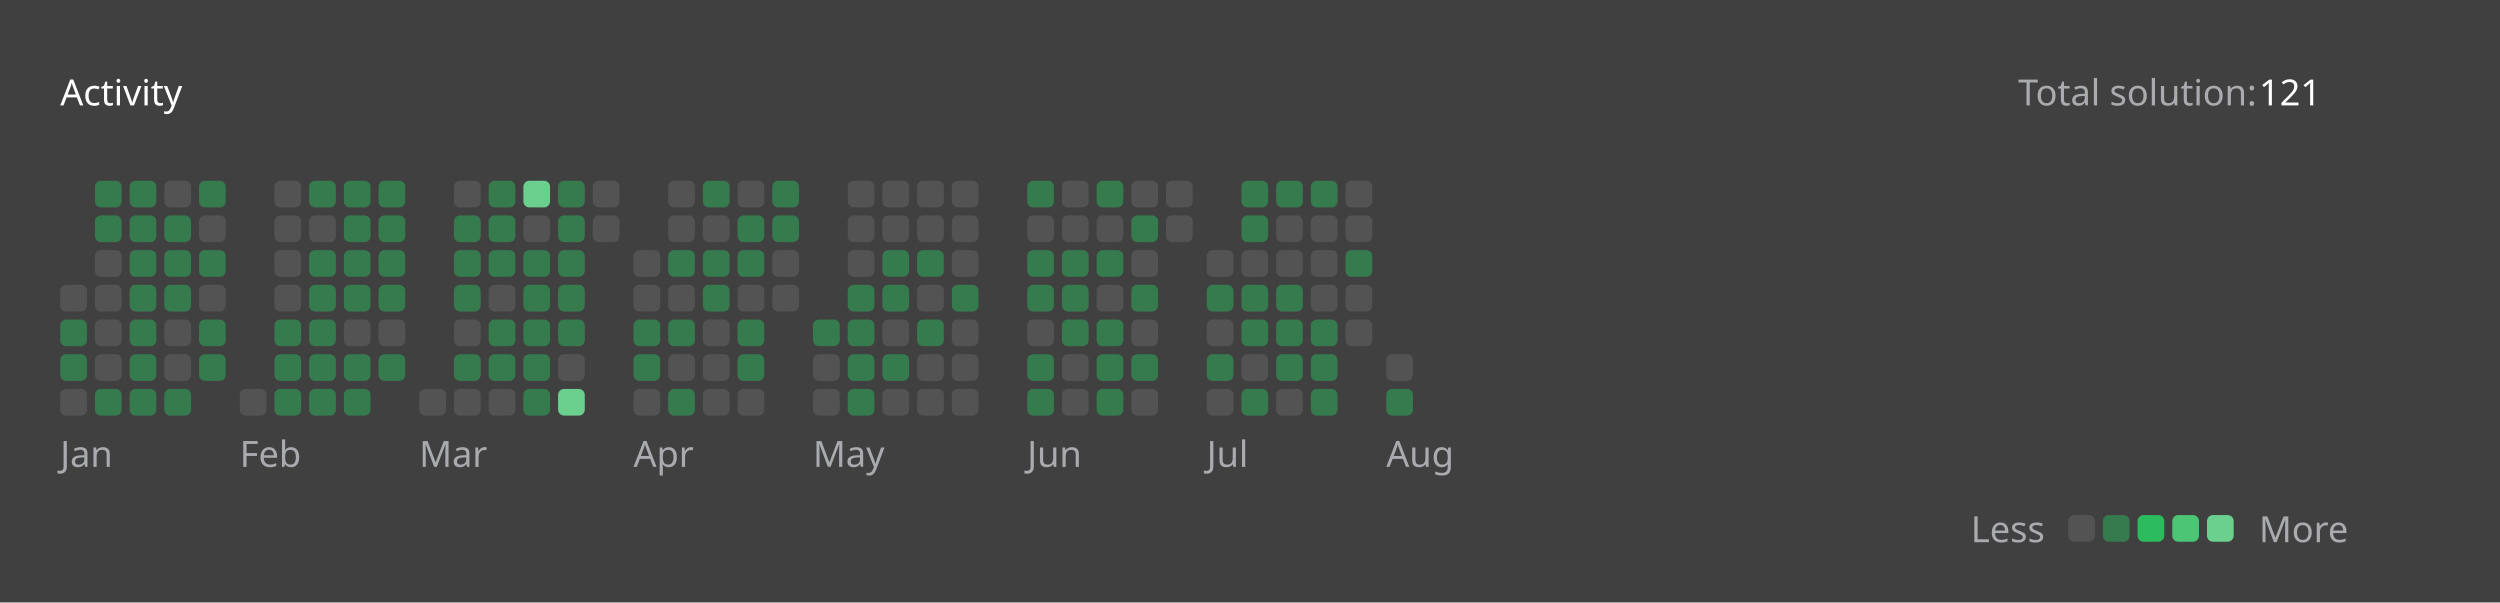
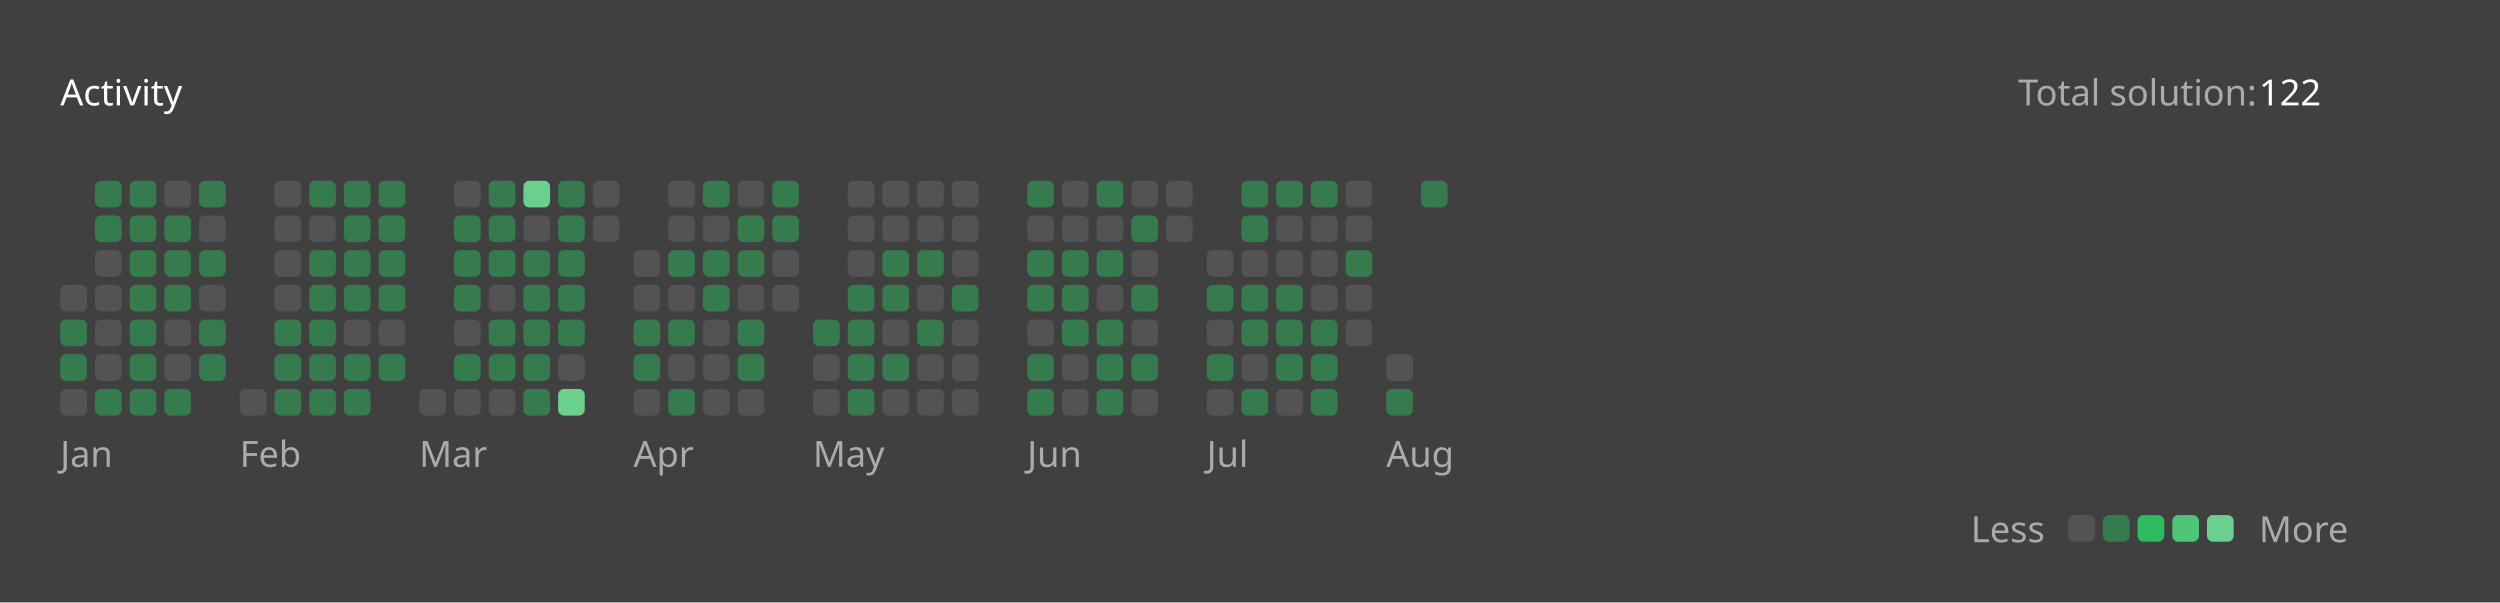
<svg xmlns="http://www.w3.org/2000/svg" version="1.1" height="200" width="830" viewBox="0 0 830 200">
  <style>*{font-family: "Segoe UI", Tahoma, Geneva, Verdana, sans-serif;}</style>
  <style>.title{font-weight: 500;font-size: 1rem;}</style>
  <style>.rotate-90{transform: rotate(-90deg);transform-origin: center;transform-box: fill-box;}</style>
  <style>.state{font-size: .75rem;}</style>
  <style>.light{color: #ffffff;fill: #ffffff;}</style>
  <style>.light-gray{color: #eff2f699;fill: #eff2f699;}</style>
  <style>.dark-gray{color: #ebebf54d;fill: #ebebf54d;}</style>
  <style>.gray{color: #747474;fill: #747474;}</style>
  <style>.orange{color: #ffa116;fill: #ffa116;}</style>
  <style>.background{color: #404040;fill: #404040;}</style>
  <style>.level-1-block{fill: #ffffff1a;}</style>
  <style>.level-2-block{fill: #2cb55d80;}</style>
  <style>.level-3-block{fill: #2cbb5dff;}</style>
  <style>.level-4-block{fill: #4cc575ff;}</style>
  <style>.level-5-block{fill: #6bcf8eff;}</style>
  <rect fill="#404040" x="0" y="0" width="830" height="200" rx="0.5rem" />
  <g text-anchor="start" text-decoration="1" class="title">
    <text x="20" y="35">
      <tspan class="light">Activity</tspan>
      <tspan class="orange" />
    </text>
  </g>
  <g class="state">
    <text x="670" y="35" class="light-gray"> Total solution: </text>
-     <text x="750" y="35" class="light"> 121 </text>
+     <text x="750" y="35" class="light"> 122 </text>
    <text x="678.88" y="180" class="light-gray" text-anchor="end">Less</text>
    <rect x="686.64" y="171" width="8.86" height="8.86" rx="2" ry="2" class="level-1-block" />
    <rect x="698.16" y="171" width="8.86" height="8.86" rx="2" ry="2" class="level-2-block" />
    <rect x="709.68" y="171" width="8.86" height="8.86" rx="2" ry="2" class="level-3-block" />
    <rect x="721.2" y="171" width="8.86" height="8.86" rx="2" ry="2" class="level-4-block" />
    <rect x="732.72" y="171" width="8.86" height="8.86" rx="2" ry="2" class="level-5-block" />
    <text x="750" y="180" class="light-gray">More</text>
  </g>
  <g x="20" y="60">
    <g x="20" y="60">
      <g x="20.0" y="60">
        <rect x="20.0" y="94.56" width="8.86" height="8.86" rx="2" ry="2" class="level-1-block" />
        <rect x="20.0" y="106.08" width="8.86" height="8.86" rx="2" ry="2" class="level-2-block" />
        <rect x="20.0" y="117.6" width="8.86" height="8.86" rx="2" ry="2" class="level-2-block" />
        <rect x="20.0" y="129.12" width="8.86" height="8.86" rx="2" ry="2" class="level-1-block" />
      </g>
      <g x="31.52" y="60">
        <rect x="31.52" y="60.0" width="8.86" height="8.86" rx="2" ry="2" class="level-2-block" />
        <rect x="31.52" y="71.52" width="8.86" height="8.86" rx="2" ry="2" class="level-2-block" />
        <rect x="31.52" y="83.04" width="8.86" height="8.86" rx="2" ry="2" class="level-1-block" />
        <rect x="31.52" y="94.56" width="8.86" height="8.86" rx="2" ry="2" class="level-1-block" />
        <rect x="31.52" y="106.08" width="8.86" height="8.86" rx="2" ry="2" class="level-1-block" />
        <rect x="31.52" y="117.6" width="8.86" height="8.86" rx="2" ry="2" class="level-1-block" />
        <rect x="31.52" y="129.12" width="8.86" height="8.86" rx="2" ry="2" class="level-2-block" />
      </g>
      <g x="43.04" y="60">
        <rect x="43.04" y="60.0" width="8.86" height="8.86" rx="2" ry="2" class="level-2-block" />
        <rect x="43.04" y="71.52" width="8.86" height="8.86" rx="2" ry="2" class="level-2-block" />
        <rect x="43.04" y="83.04" width="8.86" height="8.86" rx="2" ry="2" class="level-2-block" />
        <rect x="43.04" y="94.56" width="8.86" height="8.86" rx="2" ry="2" class="level-2-block" />
        <rect x="43.04" y="106.08" width="8.86" height="8.86" rx="2" ry="2" class="level-2-block" />
        <rect x="43.04" y="117.6" width="8.86" height="8.86" rx="2" ry="2" class="level-2-block" />
        <rect x="43.04" y="129.12" width="8.86" height="8.86" rx="2" ry="2" class="level-2-block" />
      </g>
      <g x="54.56" y="60">
        <rect x="54.56" y="60.0" width="8.86" height="8.86" rx="2" ry="2" class="level-1-block" />
        <rect x="54.56" y="71.52" width="8.86" height="8.86" rx="2" ry="2" class="level-2-block" />
        <rect x="54.56" y="83.04" width="8.86" height="8.86" rx="2" ry="2" class="level-2-block" />
        <rect x="54.56" y="94.56" width="8.86" height="8.86" rx="2" ry="2" class="level-2-block" />
        <rect x="54.56" y="106.08" width="8.86" height="8.86" rx="2" ry="2" class="level-1-block" />
        <rect x="54.56" y="117.6" width="8.86" height="8.86" rx="2" ry="2" class="level-1-block" />
        <rect x="54.56" y="129.12" width="8.86" height="8.86" rx="2" ry="2" class="level-2-block" />
      </g>
      <g x="66.08" y="60">
        <rect x="66.08" y="60.0" width="8.86" height="8.86" rx="2" ry="2" class="level-2-block" />
        <rect x="66.08" y="71.52" width="8.86" height="8.86" rx="2" ry="2" class="level-1-block" />
        <rect x="66.08" y="83.04" width="8.86" height="8.86" rx="2" ry="2" class="level-2-block" />
        <rect x="66.08" y="94.56" width="8.86" height="8.86" rx="2" ry="2" class="level-1-block" />
        <rect x="66.08" y="106.08" width="8.86" height="8.86" rx="2" ry="2" class="level-2-block" />
        <rect x="66.08" y="117.6" width="8.86" height="8.86" rx="2" ry="2" class="level-2-block" />
      </g>
      <text x="20.0" y="155" class="light-gray state">Jan</text>
    </g>
  </g>
  <g x="79.6" y="60">
    <g x="79.6" y="60">
      <g x="79.6" y="60">
        <rect x="79.6" y="129.12" width="8.86" height="8.86" rx="2" ry="2" class="level-1-block" />
      </g>
      <g x="91.12" y="60">
        <rect x="91.12" y="60.0" width="8.86" height="8.86" rx="2" ry="2" class="level-1-block" />
        <rect x="91.12" y="71.52" width="8.86" height="8.86" rx="2" ry="2" class="level-1-block" />
        <rect x="91.12" y="83.04" width="8.86" height="8.86" rx="2" ry="2" class="level-1-block" />
        <rect x="91.12" y="94.56" width="8.86" height="8.86" rx="2" ry="2" class="level-1-block" />
        <rect x="91.12" y="106.08" width="8.86" height="8.86" rx="2" ry="2" class="level-2-block" />
        <rect x="91.12" y="117.6" width="8.86" height="8.86" rx="2" ry="2" class="level-2-block" />
        <rect x="91.12" y="129.12" width="8.86" height="8.86" rx="2" ry="2" class="level-2-block" />
      </g>
      <g x="102.64" y="60">
        <rect x="102.64" y="60.0" width="8.86" height="8.86" rx="2" ry="2" class="level-2-block" />
        <rect x="102.64" y="71.52" width="8.86" height="8.86" rx="2" ry="2" class="level-1-block" />
        <rect x="102.64" y="83.04" width="8.86" height="8.86" rx="2" ry="2" class="level-2-block" />
        <rect x="102.64" y="94.56" width="8.86" height="8.86" rx="2" ry="2" class="level-2-block" />
        <rect x="102.64" y="106.08" width="8.86" height="8.86" rx="2" ry="2" class="level-2-block" />
        <rect x="102.64" y="117.6" width="8.86" height="8.86" rx="2" ry="2" class="level-2-block" />
        <rect x="102.64" y="129.12" width="8.86" height="8.86" rx="2" ry="2" class="level-2-block" />
      </g>
      <g x="114.16" y="60">
        <rect x="114.16" y="60.0" width="8.86" height="8.86" rx="2" ry="2" class="level-2-block" />
        <rect x="114.16" y="71.52" width="8.86" height="8.86" rx="2" ry="2" class="level-2-block" />
        <rect x="114.16" y="83.04" width="8.86" height="8.86" rx="2" ry="2" class="level-2-block" />
        <rect x="114.16" y="94.56" width="8.86" height="8.86" rx="2" ry="2" class="level-2-block" />
        <rect x="114.16" y="106.08" width="8.86" height="8.86" rx="2" ry="2" class="level-1-block" />
        <rect x="114.16" y="117.6" width="8.86" height="8.86" rx="2" ry="2" class="level-2-block" />
        <rect x="114.16" y="129.12" width="8.86" height="8.86" rx="2" ry="2" class="level-2-block" />
      </g>
      <g x="125.68" y="60">
        <rect x="125.68" y="60.0" width="8.86" height="8.86" rx="2" ry="2" class="level-2-block" />
        <rect x="125.68" y="71.52" width="8.86" height="8.86" rx="2" ry="2" class="level-2-block" />
        <rect x="125.68" y="83.04" width="8.86" height="8.86" rx="2" ry="2" class="level-2-block" />
        <rect x="125.68" y="94.56" width="8.86" height="8.86" rx="2" ry="2" class="level-2-block" />
        <rect x="125.68" y="106.08" width="8.86" height="8.86" rx="2" ry="2" class="level-1-block" />
        <rect x="125.68" y="117.6" width="8.86" height="8.86" rx="2" ry="2" class="level-2-block" />
      </g>
      <text x="79.6" y="155" class="light-gray state">Feb</text>
    </g>
  </g>
  <g x="139.2" y="60">
    <g x="139.2" y="60">
      <g x="139.2" y="60">
        <rect x="139.2" y="129.12" width="8.86" height="8.86" rx="2" ry="2" class="level-1-block" />
      </g>
      <g x="150.72" y="60">
        <rect x="150.72" y="60.0" width="8.86" height="8.86" rx="2" ry="2" class="level-1-block" />
        <rect x="150.72" y="71.52" width="8.86" height="8.86" rx="2" ry="2" class="level-2-block" />
        <rect x="150.72" y="83.04" width="8.86" height="8.86" rx="2" ry="2" class="level-2-block" />
        <rect x="150.72" y="94.56" width="8.86" height="8.86" rx="2" ry="2" class="level-2-block" />
        <rect x="150.72" y="106.08" width="8.86" height="8.86" rx="2" ry="2" class="level-1-block" />
        <rect x="150.72" y="117.6" width="8.86" height="8.86" rx="2" ry="2" class="level-2-block" />
        <rect x="150.72" y="129.12" width="8.86" height="8.86" rx="2" ry="2" class="level-1-block" />
      </g>
      <g x="162.24" y="60">
        <rect x="162.24" y="60.0" width="8.86" height="8.86" rx="2" ry="2" class="level-2-block" />
        <rect x="162.24" y="71.52" width="8.86" height="8.86" rx="2" ry="2" class="level-2-block" />
        <rect x="162.24" y="83.04" width="8.86" height="8.86" rx="2" ry="2" class="level-2-block" />
        <rect x="162.24" y="94.56" width="8.86" height="8.86" rx="2" ry="2" class="level-1-block" />
        <rect x="162.24" y="106.08" width="8.86" height="8.86" rx="2" ry="2" class="level-2-block" />
        <rect x="162.24" y="117.6" width="8.86" height="8.86" rx="2" ry="2" class="level-2-block" />
        <rect x="162.24" y="129.12" width="8.86" height="8.86" rx="2" ry="2" class="level-1-block" />
      </g>
      <g x="173.76" y="60">
        <rect x="173.76" y="60.0" width="8.86" height="8.86" rx="2" ry="2" class="level-5-block" />
        <rect x="173.76" y="71.52" width="8.86" height="8.86" rx="2" ry="2" class="level-1-block" />
        <rect x="173.76" y="83.04" width="8.86" height="8.86" rx="2" ry="2" class="level-2-block" />
        <rect x="173.76" y="94.56" width="8.86" height="8.86" rx="2" ry="2" class="level-2-block" />
        <rect x="173.76" y="106.08" width="8.86" height="8.86" rx="2" ry="2" class="level-2-block" />
        <rect x="173.76" y="117.6" width="8.86" height="8.86" rx="2" ry="2" class="level-2-block" />
        <rect x="173.76" y="129.12" width="8.86" height="8.86" rx="2" ry="2" class="level-2-block" />
      </g>
      <g x="185.28" y="60">
        <rect x="185.28" y="60.0" width="8.86" height="8.86" rx="2" ry="2" class="level-2-block" />
        <rect x="185.28" y="71.52" width="8.86" height="8.86" rx="2" ry="2" class="level-2-block" />
        <rect x="185.28" y="83.04" width="8.86" height="8.86" rx="2" ry="2" class="level-2-block" />
        <rect x="185.28" y="94.56" width="8.86" height="8.86" rx="2" ry="2" class="level-2-block" />
        <rect x="185.28" y="106.08" width="8.86" height="8.86" rx="2" ry="2" class="level-2-block" />
        <rect x="185.28" y="117.6" width="8.86" height="8.86" rx="2" ry="2" class="level-1-block" />
        <rect x="185.28" y="129.12" width="8.86" height="8.86" rx="2" ry="2" class="level-5-block" />
      </g>
      <g x="196.8" y="60">
        <rect x="196.8" y="60.0" width="8.86" height="8.86" rx="2" ry="2" class="level-1-block" />
        <rect x="196.8" y="71.52" width="8.86" height="8.86" rx="2" ry="2" class="level-1-block" />
      </g>
      <text x="139.2" y="155" class="light-gray state">Mar</text>
    </g>
  </g>
  <g x="210.32" y="60">
    <g x="210.32" y="60">
      <g x="210.32" y="60">
        <rect x="210.32" y="83.04" width="8.86" height="8.86" rx="2" ry="2" class="level-1-block" />
        <rect x="210.32" y="94.56" width="8.86" height="8.86" rx="2" ry="2" class="level-1-block" />
        <rect x="210.32" y="106.08" width="8.86" height="8.86" rx="2" ry="2" class="level-2-block" />
        <rect x="210.32" y="117.6" width="8.86" height="8.86" rx="2" ry="2" class="level-2-block" />
        <rect x="210.32" y="129.12" width="8.86" height="8.86" rx="2" ry="2" class="level-1-block" />
      </g>
      <g x="221.84" y="60">
        <rect x="221.84" y="60.0" width="8.86" height="8.86" rx="2" ry="2" class="level-1-block" />
        <rect x="221.84" y="71.52" width="8.86" height="8.86" rx="2" ry="2" class="level-1-block" />
        <rect x="221.84" y="83.04" width="8.86" height="8.86" rx="2" ry="2" class="level-2-block" />
        <rect x="221.84" y="94.56" width="8.86" height="8.86" rx="2" ry="2" class="level-1-block" />
        <rect x="221.84" y="106.08" width="8.86" height="8.86" rx="2" ry="2" class="level-2-block" />
        <rect x="221.84" y="117.6" width="8.86" height="8.86" rx="2" ry="2" class="level-1-block" />
        <rect x="221.84" y="129.12" width="8.86" height="8.86" rx="2" ry="2" class="level-2-block" />
      </g>
      <g x="233.36" y="60">
        <rect x="233.36" y="60.0" width="8.86" height="8.86" rx="2" ry="2" class="level-2-block" />
        <rect x="233.36" y="71.52" width="8.86" height="8.86" rx="2" ry="2" class="level-1-block" />
        <rect x="233.36" y="83.04" width="8.86" height="8.86" rx="2" ry="2" class="level-2-block" />
        <rect x="233.36" y="94.56" width="8.86" height="8.86" rx="2" ry="2" class="level-2-block" />
        <rect x="233.36" y="106.08" width="8.86" height="8.86" rx="2" ry="2" class="level-1-block" />
        <rect x="233.36" y="117.6" width="8.86" height="8.86" rx="2" ry="2" class="level-1-block" />
        <rect x="233.36" y="129.12" width="8.86" height="8.86" rx="2" ry="2" class="level-1-block" />
      </g>
      <g x="244.88" y="60">
        <rect x="244.88" y="60.0" width="8.86" height="8.86" rx="2" ry="2" class="level-1-block" />
        <rect x="244.88" y="71.52" width="8.86" height="8.86" rx="2" ry="2" class="level-2-block" />
        <rect x="244.88" y="83.04" width="8.86" height="8.86" rx="2" ry="2" class="level-2-block" />
        <rect x="244.88" y="94.56" width="8.86" height="8.86" rx="2" ry="2" class="level-1-block" />
        <rect x="244.88" y="106.08" width="8.86" height="8.86" rx="2" ry="2" class="level-2-block" />
        <rect x="244.88" y="117.6" width="8.86" height="8.86" rx="2" ry="2" class="level-2-block" />
        <rect x="244.88" y="129.12" width="8.86" height="8.86" rx="2" ry="2" class="level-1-block" />
      </g>
      <g x="256.4" y="60">
        <rect x="256.4" y="60.0" width="8.86" height="8.86" rx="2" ry="2" class="level-2-block" />
        <rect x="256.4" y="71.52" width="8.86" height="8.86" rx="2" ry="2" class="level-2-block" />
        <rect x="256.4" y="83.04" width="8.86" height="8.86" rx="2" ry="2" class="level-1-block" />
        <rect x="256.4" y="94.56" width="8.86" height="8.86" rx="2" ry="2" class="level-1-block" />
      </g>
      <text x="210.32" y="155" class="light-gray state">Apr</text>
    </g>
  </g>
  <g x="269.92" y="60">
    <g x="269.92" y="60">
      <g x="269.92" y="60">
        <rect x="269.92" y="106.08" width="8.86" height="8.86" rx="2" ry="2" class="level-2-block" />
        <rect x="269.92" y="117.6" width="8.86" height="8.86" rx="2" ry="2" class="level-1-block" />
        <rect x="269.92" y="129.12" width="8.86" height="8.86" rx="2" ry="2" class="level-1-block" />
      </g>
      <g x="281.44" y="60">
        <rect x="281.44" y="60.0" width="8.86" height="8.86" rx="2" ry="2" class="level-1-block" />
        <rect x="281.44" y="71.52" width="8.86" height="8.86" rx="2" ry="2" class="level-1-block" />
        <rect x="281.44" y="83.04" width="8.86" height="8.86" rx="2" ry="2" class="level-1-block" />
        <rect x="281.44" y="94.56" width="8.86" height="8.86" rx="2" ry="2" class="level-2-block" />
        <rect x="281.44" y="106.08" width="8.86" height="8.86" rx="2" ry="2" class="level-2-block" />
        <rect x="281.44" y="117.6" width="8.86" height="8.86" rx="2" ry="2" class="level-2-block" />
        <rect x="281.44" y="129.12" width="8.86" height="8.86" rx="2" ry="2" class="level-2-block" />
      </g>
      <g x="292.96" y="60">
        <rect x="292.96" y="60.0" width="8.86" height="8.86" rx="2" ry="2" class="level-1-block" />
        <rect x="292.96" y="71.52" width="8.86" height="8.86" rx="2" ry="2" class="level-1-block" />
        <rect x="292.96" y="83.04" width="8.86" height="8.86" rx="2" ry="2" class="level-2-block" />
        <rect x="292.96" y="94.56" width="8.86" height="8.86" rx="2" ry="2" class="level-2-block" />
        <rect x="292.96" y="106.08" width="8.86" height="8.86" rx="2" ry="2" class="level-1-block" />
        <rect x="292.96" y="117.6" width="8.86" height="8.86" rx="2" ry="2" class="level-2-block" />
        <rect x="292.96" y="129.12" width="8.86" height="8.86" rx="2" ry="2" class="level-1-block" />
      </g>
      <g x="304.48" y="60">
        <rect x="304.48" y="60.0" width="8.86" height="8.86" rx="2" ry="2" class="level-1-block" />
        <rect x="304.48" y="71.52" width="8.86" height="8.86" rx="2" ry="2" class="level-1-block" />
        <rect x="304.48" y="83.04" width="8.86" height="8.86" rx="2" ry="2" class="level-2-block" />
        <rect x="304.48" y="94.56" width="8.86" height="8.86" rx="2" ry="2" class="level-1-block" />
        <rect x="304.48" y="106.08" width="8.86" height="8.86" rx="2" ry="2" class="level-2-block" />
        <rect x="304.48" y="117.6" width="8.86" height="8.86" rx="2" ry="2" class="level-1-block" />
        <rect x="304.48" y="129.12" width="8.86" height="8.86" rx="2" ry="2" class="level-1-block" />
      </g>
      <g x="316" y="60">
        <rect x="316" y="60.0" width="8.86" height="8.86" rx="2" ry="2" class="level-1-block" />
        <rect x="316" y="71.52" width="8.86" height="8.86" rx="2" ry="2" class="level-1-block" />
        <rect x="316" y="83.04" width="8.86" height="8.86" rx="2" ry="2" class="level-1-block" />
        <rect x="316" y="94.56" width="8.86" height="8.86" rx="2" ry="2" class="level-2-block" />
        <rect x="316" y="106.08" width="8.86" height="8.86" rx="2" ry="2" class="level-1-block" />
        <rect x="316" y="117.6" width="8.86" height="8.86" rx="2" ry="2" class="level-1-block" />
        <rect x="316" y="129.12" width="8.86" height="8.86" rx="2" ry="2" class="level-1-block" />
      </g>
      <text x="269.92" y="155" class="light-gray state">May</text>
    </g>
  </g>
  <g x="341.04" y="60">
    <g x="341.04" y="60">
      <g x="341.04" y="60">
        <rect x="341.04" y="60.0" width="8.86" height="8.86" rx="2" ry="2" class="level-2-block" />
        <rect x="341.04" y="71.52" width="8.86" height="8.86" rx="2" ry="2" class="level-1-block" />
        <rect x="341.04" y="83.04" width="8.86" height="8.86" rx="2" ry="2" class="level-2-block" />
        <rect x="341.04" y="94.56" width="8.86" height="8.86" rx="2" ry="2" class="level-2-block" />
        <rect x="341.04" y="106.08" width="8.86" height="8.86" rx="2" ry="2" class="level-1-block" />
        <rect x="341.04" y="117.6" width="8.86" height="8.86" rx="2" ry="2" class="level-2-block" />
        <rect x="341.04" y="129.12" width="8.86" height="8.86" rx="2" ry="2" class="level-2-block" />
      </g>
      <g x="352.56" y="60">
        <rect x="352.56" y="60.0" width="8.86" height="8.86" rx="2" ry="2" class="level-1-block" />
        <rect x="352.56" y="71.52" width="8.86" height="8.86" rx="2" ry="2" class="level-1-block" />
        <rect x="352.56" y="83.04" width="8.86" height="8.86" rx="2" ry="2" class="level-2-block" />
        <rect x="352.56" y="94.56" width="8.86" height="8.86" rx="2" ry="2" class="level-2-block" />
        <rect x="352.56" y="106.08" width="8.86" height="8.86" rx="2" ry="2" class="level-2-block" />
        <rect x="352.56" y="117.6" width="8.86" height="8.86" rx="2" ry="2" class="level-1-block" />
        <rect x="352.56" y="129.12" width="8.86" height="8.86" rx="2" ry="2" class="level-1-block" />
      </g>
      <g x="364.08" y="60">
        <rect x="364.08" y="60.0" width="8.86" height="8.86" rx="2" ry="2" class="level-2-block" />
        <rect x="364.08" y="71.52" width="8.86" height="8.86" rx="2" ry="2" class="level-1-block" />
        <rect x="364.08" y="83.04" width="8.86" height="8.86" rx="2" ry="2" class="level-2-block" />
        <rect x="364.08" y="94.56" width="8.86" height="8.86" rx="2" ry="2" class="level-1-block" />
        <rect x="364.08" y="106.08" width="8.86" height="8.86" rx="2" ry="2" class="level-2-block" />
        <rect x="364.08" y="117.6" width="8.86" height="8.86" rx="2" ry="2" class="level-2-block" />
        <rect x="364.08" y="129.12" width="8.86" height="8.86" rx="2" ry="2" class="level-2-block" />
      </g>
      <g x="375.6" y="60">
        <rect x="375.6" y="60.0" width="8.86" height="8.86" rx="2" ry="2" class="level-1-block" />
        <rect x="375.6" y="71.52" width="8.86" height="8.86" rx="2" ry="2" class="level-2-block" />
        <rect x="375.6" y="83.04" width="8.86" height="8.86" rx="2" ry="2" class="level-1-block" />
        <rect x="375.6" y="94.56" width="8.86" height="8.86" rx="2" ry="2" class="level-2-block" />
        <rect x="375.6" y="106.08" width="8.86" height="8.86" rx="2" ry="2" class="level-1-block" />
        <rect x="375.6" y="117.6" width="8.86" height="8.86" rx="2" ry="2" class="level-2-block" />
        <rect x="375.6" y="129.12" width="8.86" height="8.86" rx="2" ry="2" class="level-1-block" />
      </g>
      <g x="387.12" y="60">
        <rect x="387.12" y="60.0" width="8.86" height="8.86" rx="2" ry="2" class="level-1-block" />
        <rect x="387.12" y="71.52" width="8.86" height="8.86" rx="2" ry="2" class="level-1-block" />
      </g>
      <text x="341.04" y="155" class="light-gray state">Jun</text>
    </g>
  </g>
  <g x="400.64" y="60">
    <g x="400.64" y="60">
      <g x="400.64" y="60">
        <rect x="400.64" y="83.04" width="8.86" height="8.86" rx="2" ry="2" class="level-1-block" />
        <rect x="400.64" y="94.56" width="8.86" height="8.86" rx="2" ry="2" class="level-2-block" />
        <rect x="400.64" y="106.08" width="8.86" height="8.86" rx="2" ry="2" class="level-1-block" />
        <rect x="400.64" y="117.6" width="8.86" height="8.86" rx="2" ry="2" class="level-2-block" />
        <rect x="400.64" y="129.12" width="8.86" height="8.86" rx="2" ry="2" class="level-1-block" />
      </g>
      <g x="412.16" y="60">
        <rect x="412.16" y="60.0" width="8.86" height="8.86" rx="2" ry="2" class="level-2-block" />
        <rect x="412.16" y="71.52" width="8.86" height="8.86" rx="2" ry="2" class="level-2-block" />
        <rect x="412.16" y="83.04" width="8.86" height="8.86" rx="2" ry="2" class="level-1-block" />
        <rect x="412.16" y="94.56" width="8.86" height="8.86" rx="2" ry="2" class="level-2-block" />
        <rect x="412.16" y="106.08" width="8.86" height="8.86" rx="2" ry="2" class="level-2-block" />
        <rect x="412.16" y="117.6" width="8.86" height="8.86" rx="2" ry="2" class="level-1-block" />
        <rect x="412.16" y="129.12" width="8.86" height="8.86" rx="2" ry="2" class="level-2-block" />
      </g>
      <g x="423.68" y="60">
        <rect x="423.68" y="60.0" width="8.86" height="8.86" rx="2" ry="2" class="level-2-block" />
        <rect x="423.68" y="71.52" width="8.86" height="8.86" rx="2" ry="2" class="level-1-block" />
        <rect x="423.68" y="83.04" width="8.86" height="8.86" rx="2" ry="2" class="level-1-block" />
        <rect x="423.68" y="94.56" width="8.86" height="8.86" rx="2" ry="2" class="level-2-block" />
        <rect x="423.68" y="106.08" width="8.86" height="8.86" rx="2" ry="2" class="level-2-block" />
        <rect x="423.68" y="117.6" width="8.86" height="8.86" rx="2" ry="2" class="level-2-block" />
        <rect x="423.68" y="129.12" width="8.86" height="8.86" rx="2" ry="2" class="level-1-block" />
      </g>
      <g x="435.2" y="60">
        <rect x="435.2" y="60.0" width="8.86" height="8.86" rx="2" ry="2" class="level-2-block" />
        <rect x="435.2" y="71.52" width="8.86" height="8.86" rx="2" ry="2" class="level-1-block" />
        <rect x="435.2" y="83.04" width="8.86" height="8.86" rx="2" ry="2" class="level-1-block" />
        <rect x="435.2" y="94.56" width="8.86" height="8.86" rx="2" ry="2" class="level-1-block" />
        <rect x="435.2" y="106.08" width="8.86" height="8.86" rx="2" ry="2" class="level-2-block" />
        <rect x="435.2" y="117.6" width="8.86" height="8.86" rx="2" ry="2" class="level-2-block" />
        <rect x="435.2" y="129.12" width="8.86" height="8.86" rx="2" ry="2" class="level-2-block" />
      </g>
      <g x="446.72" y="60">
        <rect x="446.72" y="60.0" width="8.86" height="8.86" rx="2" ry="2" class="level-1-block" />
        <rect x="446.72" y="71.52" width="8.86" height="8.86" rx="2" ry="2" class="level-1-block" />
        <rect x="446.72" y="83.04" width="8.86" height="8.86" rx="2" ry="2" class="level-2-block" />
        <rect x="446.72" y="94.56" width="8.86" height="8.86" rx="2" ry="2" class="level-1-block" />
        <rect x="446.72" y="106.08" width="8.86" height="8.86" rx="2" ry="2" class="level-1-block" />
      </g>
      <text x="400.64" y="155" class="light-gray state">Jul</text>
    </g>
  </g>
  <g x="460.24" y="60">
    <g x="460.24" y="60">
      <g x="460.24" y="60">
        <rect x="460.24" y="117.6" width="8.86" height="8.86" rx="2" ry="2" class="level-1-block" />
        <rect x="460.24" y="129.12" width="8.86" height="8.86" rx="2" ry="2" class="level-2-block" />
      </g>
+       <g x="471.76" y="60">
+         <rect x="471.76" y="60.0" width="8.86" height="8.86" rx="2" ry="2" class="level-2-block" />
+       </g>
      <text x="460.24" y="155" class="light-gray state">Aug</text>
    </g>
  </g>
</svg>
